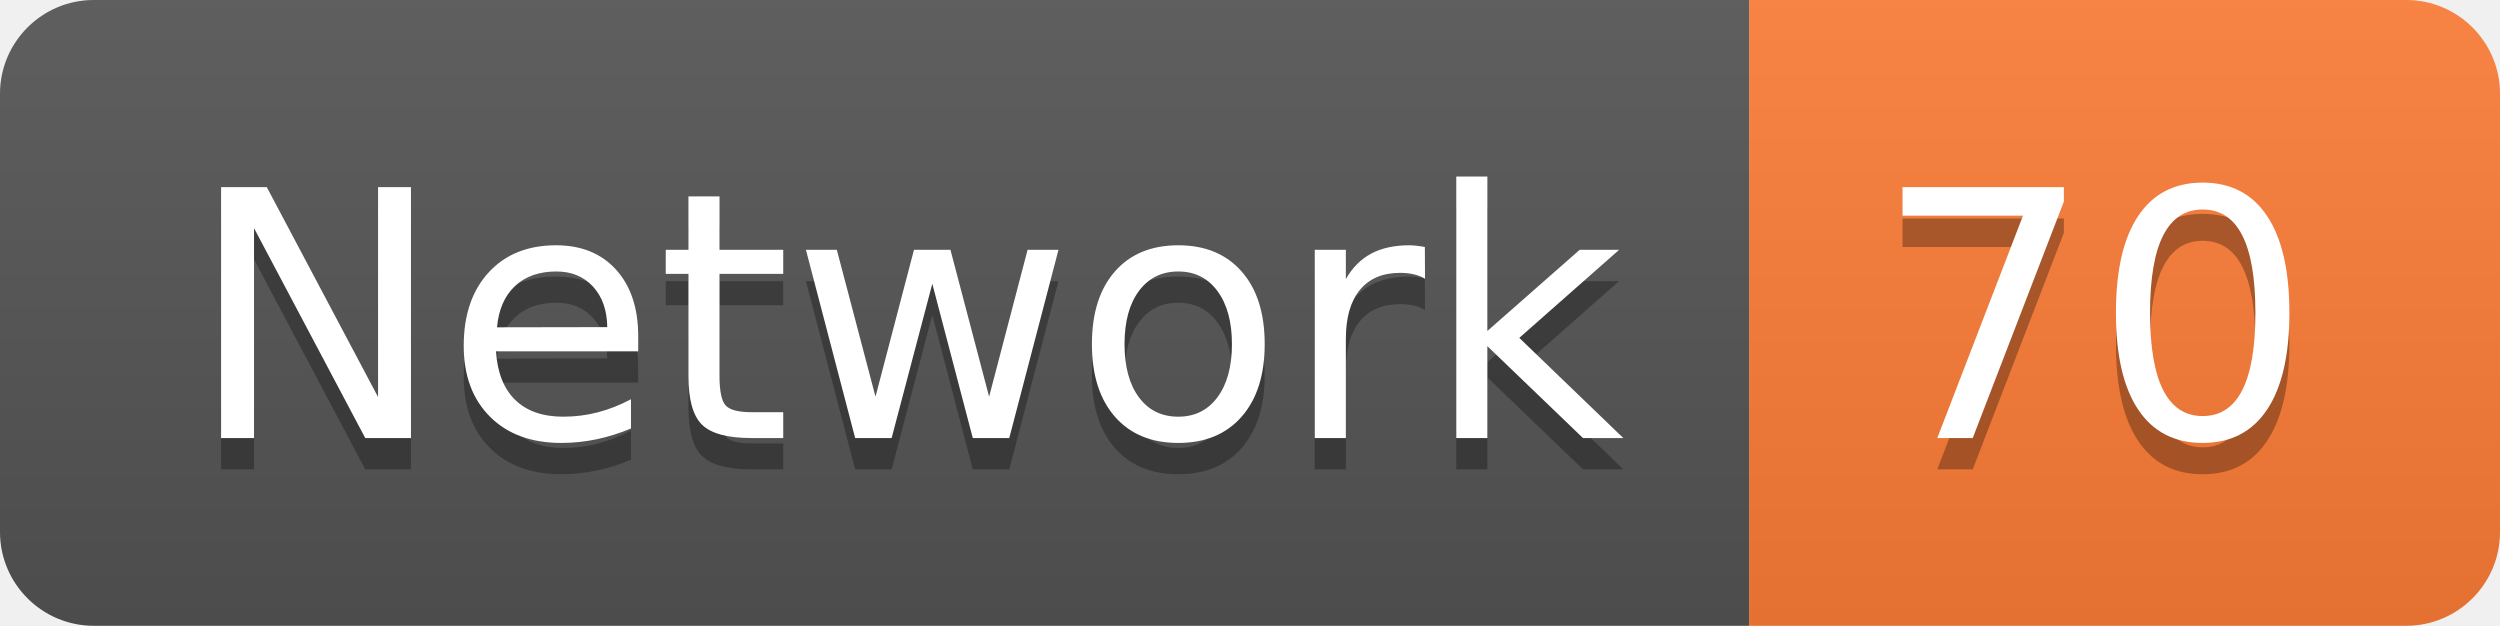
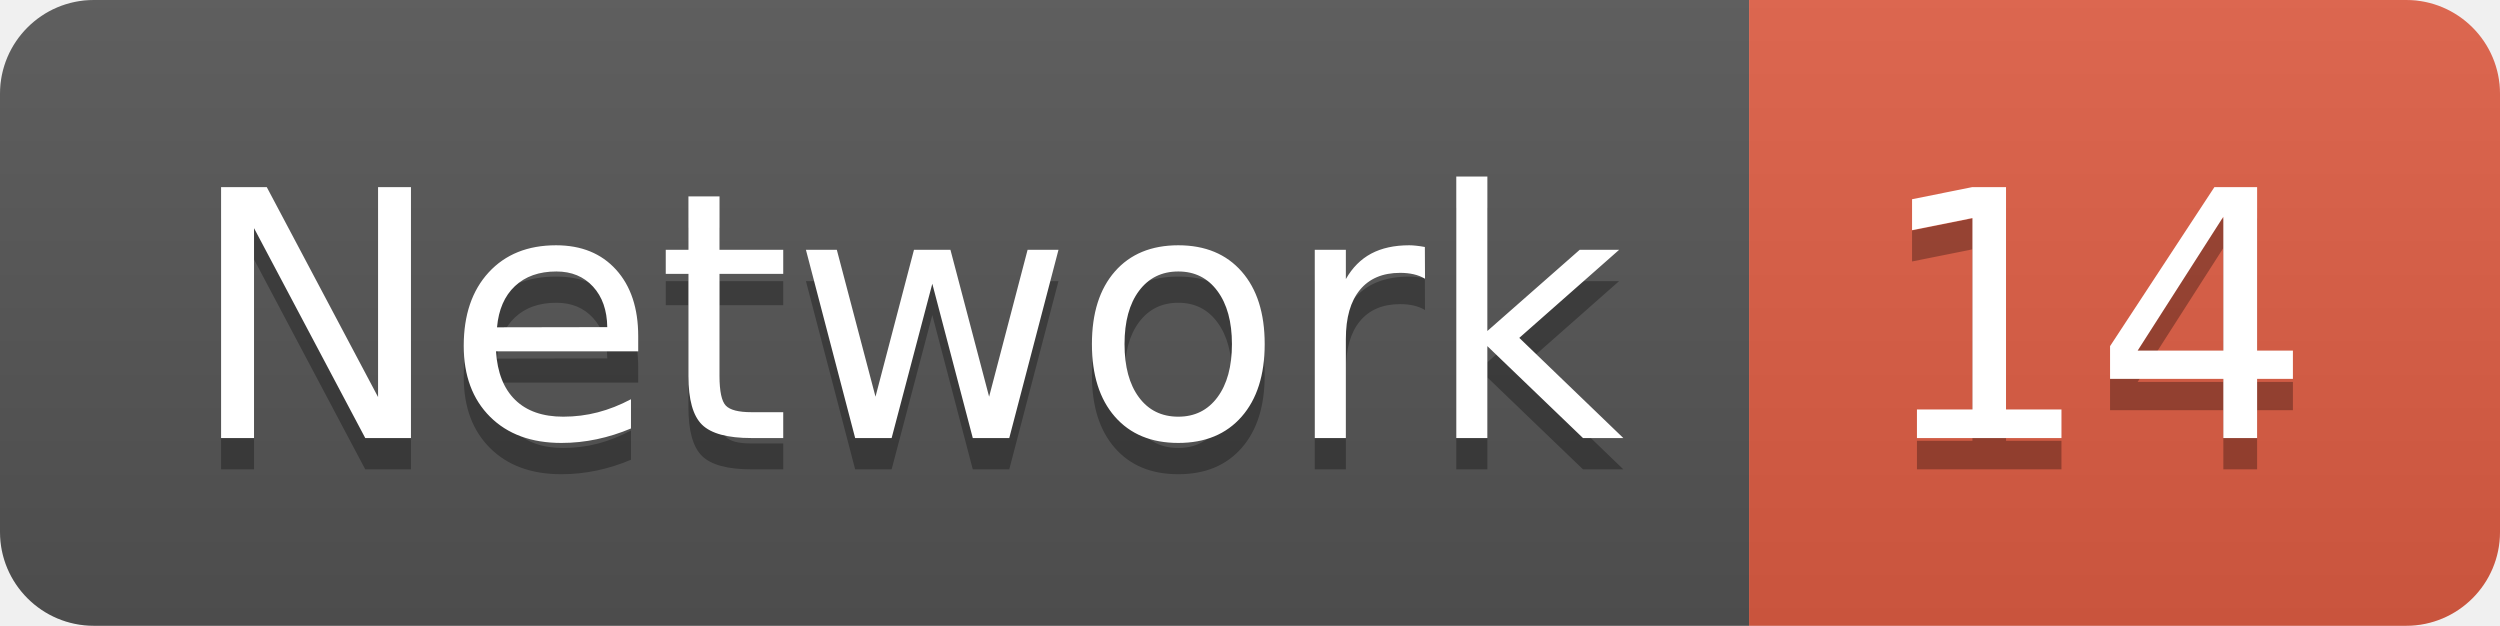
<svg xmlns="http://www.w3.org/2000/svg" width="79.9" height="20">
  <linearGradient id="smooth" x2="0" y2="100%">
    <stop offset="0" stop-color="#bbb" stop-opacity=".1" />
    <stop offset="1" stop-opacity=".1" />
  </linearGradient>
  <clipPath id="round">
    <rect width="79.9" height="20" rx="3" fill="#fff" />
  </clipPath>
  <g clip-path="url(#round)">
    <rect width="55.9" height="20" fill="#555" />
-     <rect x="55.9" width="24.0" height="20" fill="#fe7d37" />
+     <rect x="55.9" width="24.0" height="20" fill="#e05d44" />
    <rect width="79.9" height="20" fill="url(#smooth)" />
  </g>
  <g fill="#fff" text-anchor="middle" font-family="DejaVu Sans,Verdana,Geneva,sans-serif" font-size="110">
    <text x="289.5" y="150" fill="#010101" fill-opacity=".3" transform="scale(0.1)" textLength="459.0" lengthAdjust="spacing">Network</text>
    <text x="289.5" y="140" transform="scale(0.1)" textLength="459.0" lengthAdjust="spacing">Network</text>
-     <text x="669.0" y="150" fill="#010101" fill-opacity=".3" transform="scale(0.1)" textLength="140.0" lengthAdjust="spacing">70</text>
-     <text x="669.0" y="140" transform="scale(0.1)" textLength="140.0" lengthAdjust="spacing">70</text>
+     <text x="669.0" y="150" fill="#010101" fill-opacity=".3" transform="scale(0.1)" textLength="140.0" lengthAdjust="spacing">14</text>
+     <text x="669.0" y="140" transform="scale(0.1)" textLength="140.0" lengthAdjust="spacing">14</text>
  </g>
</svg>
